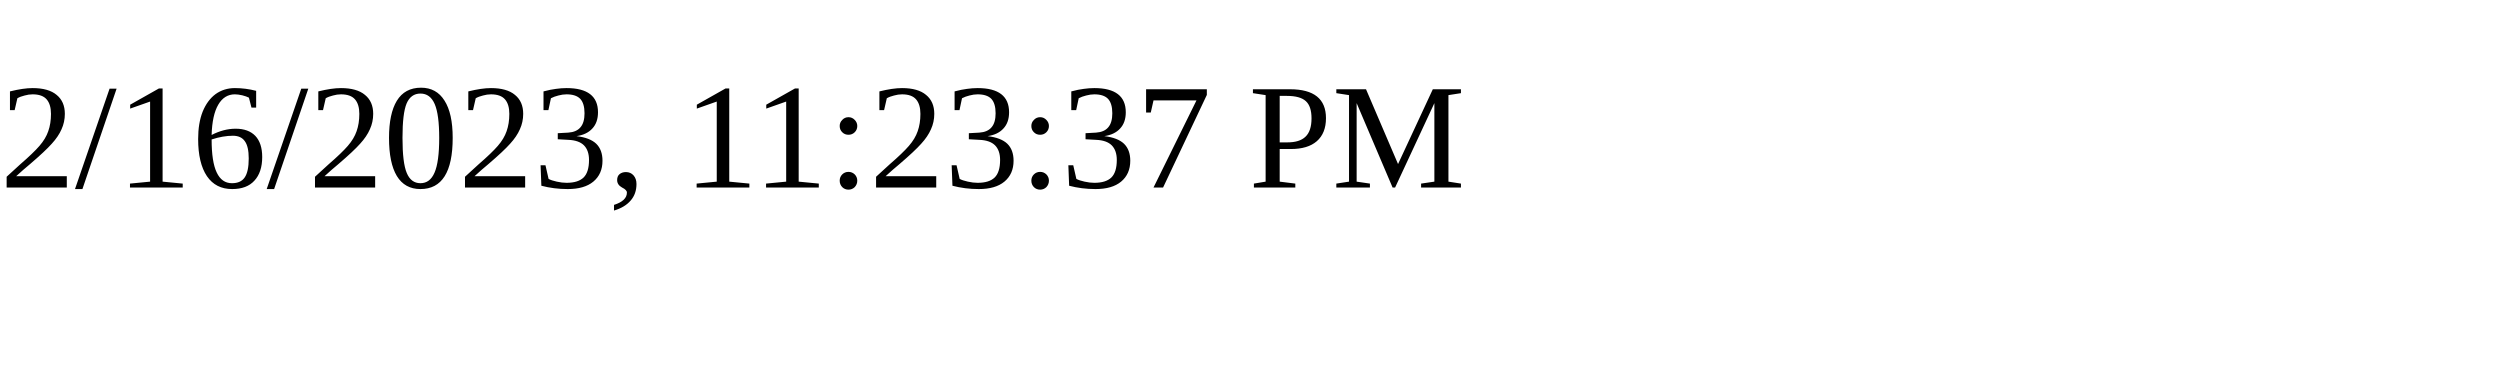
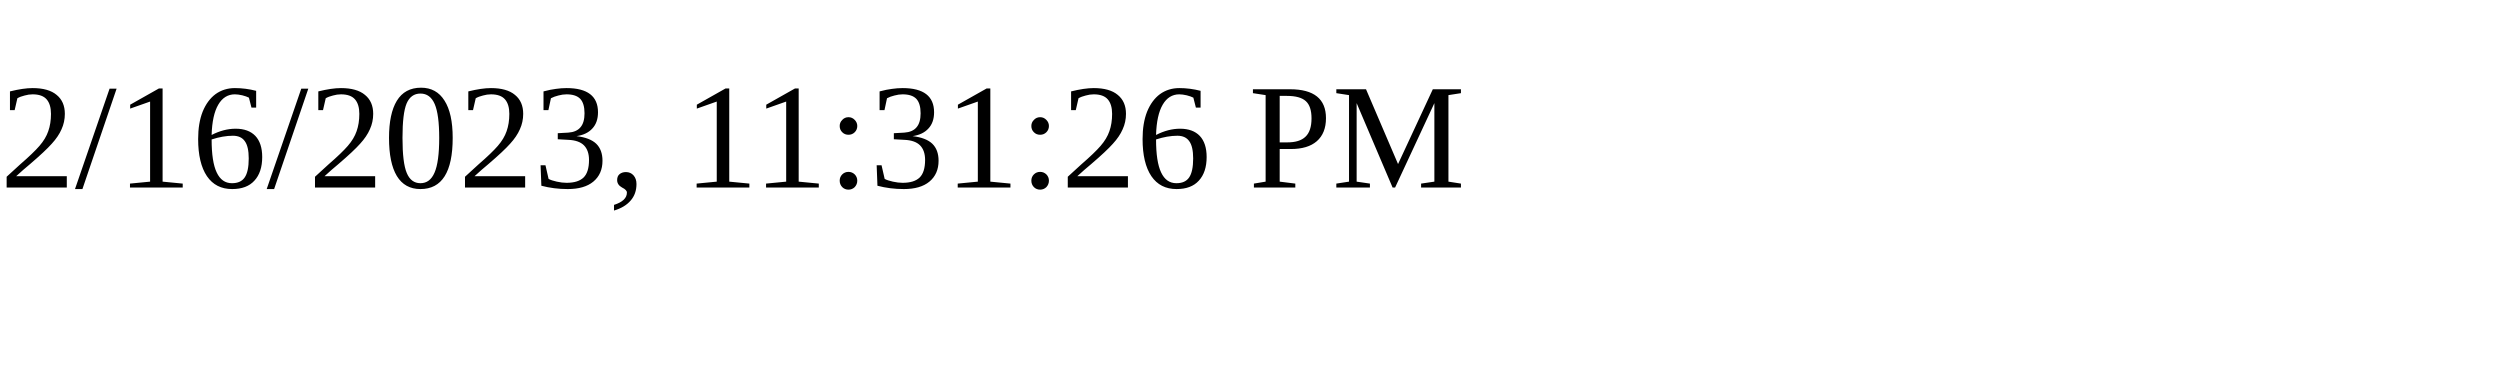
<svg xmlns="http://www.w3.org/2000/svg" height="30" width="200">
-   <text x="0" y="15">2/16/2023, 11:23:37 PM</text>
+   <text x="0" y="15">2/16/2023, 11:31:26 PM</text>
</svg>
